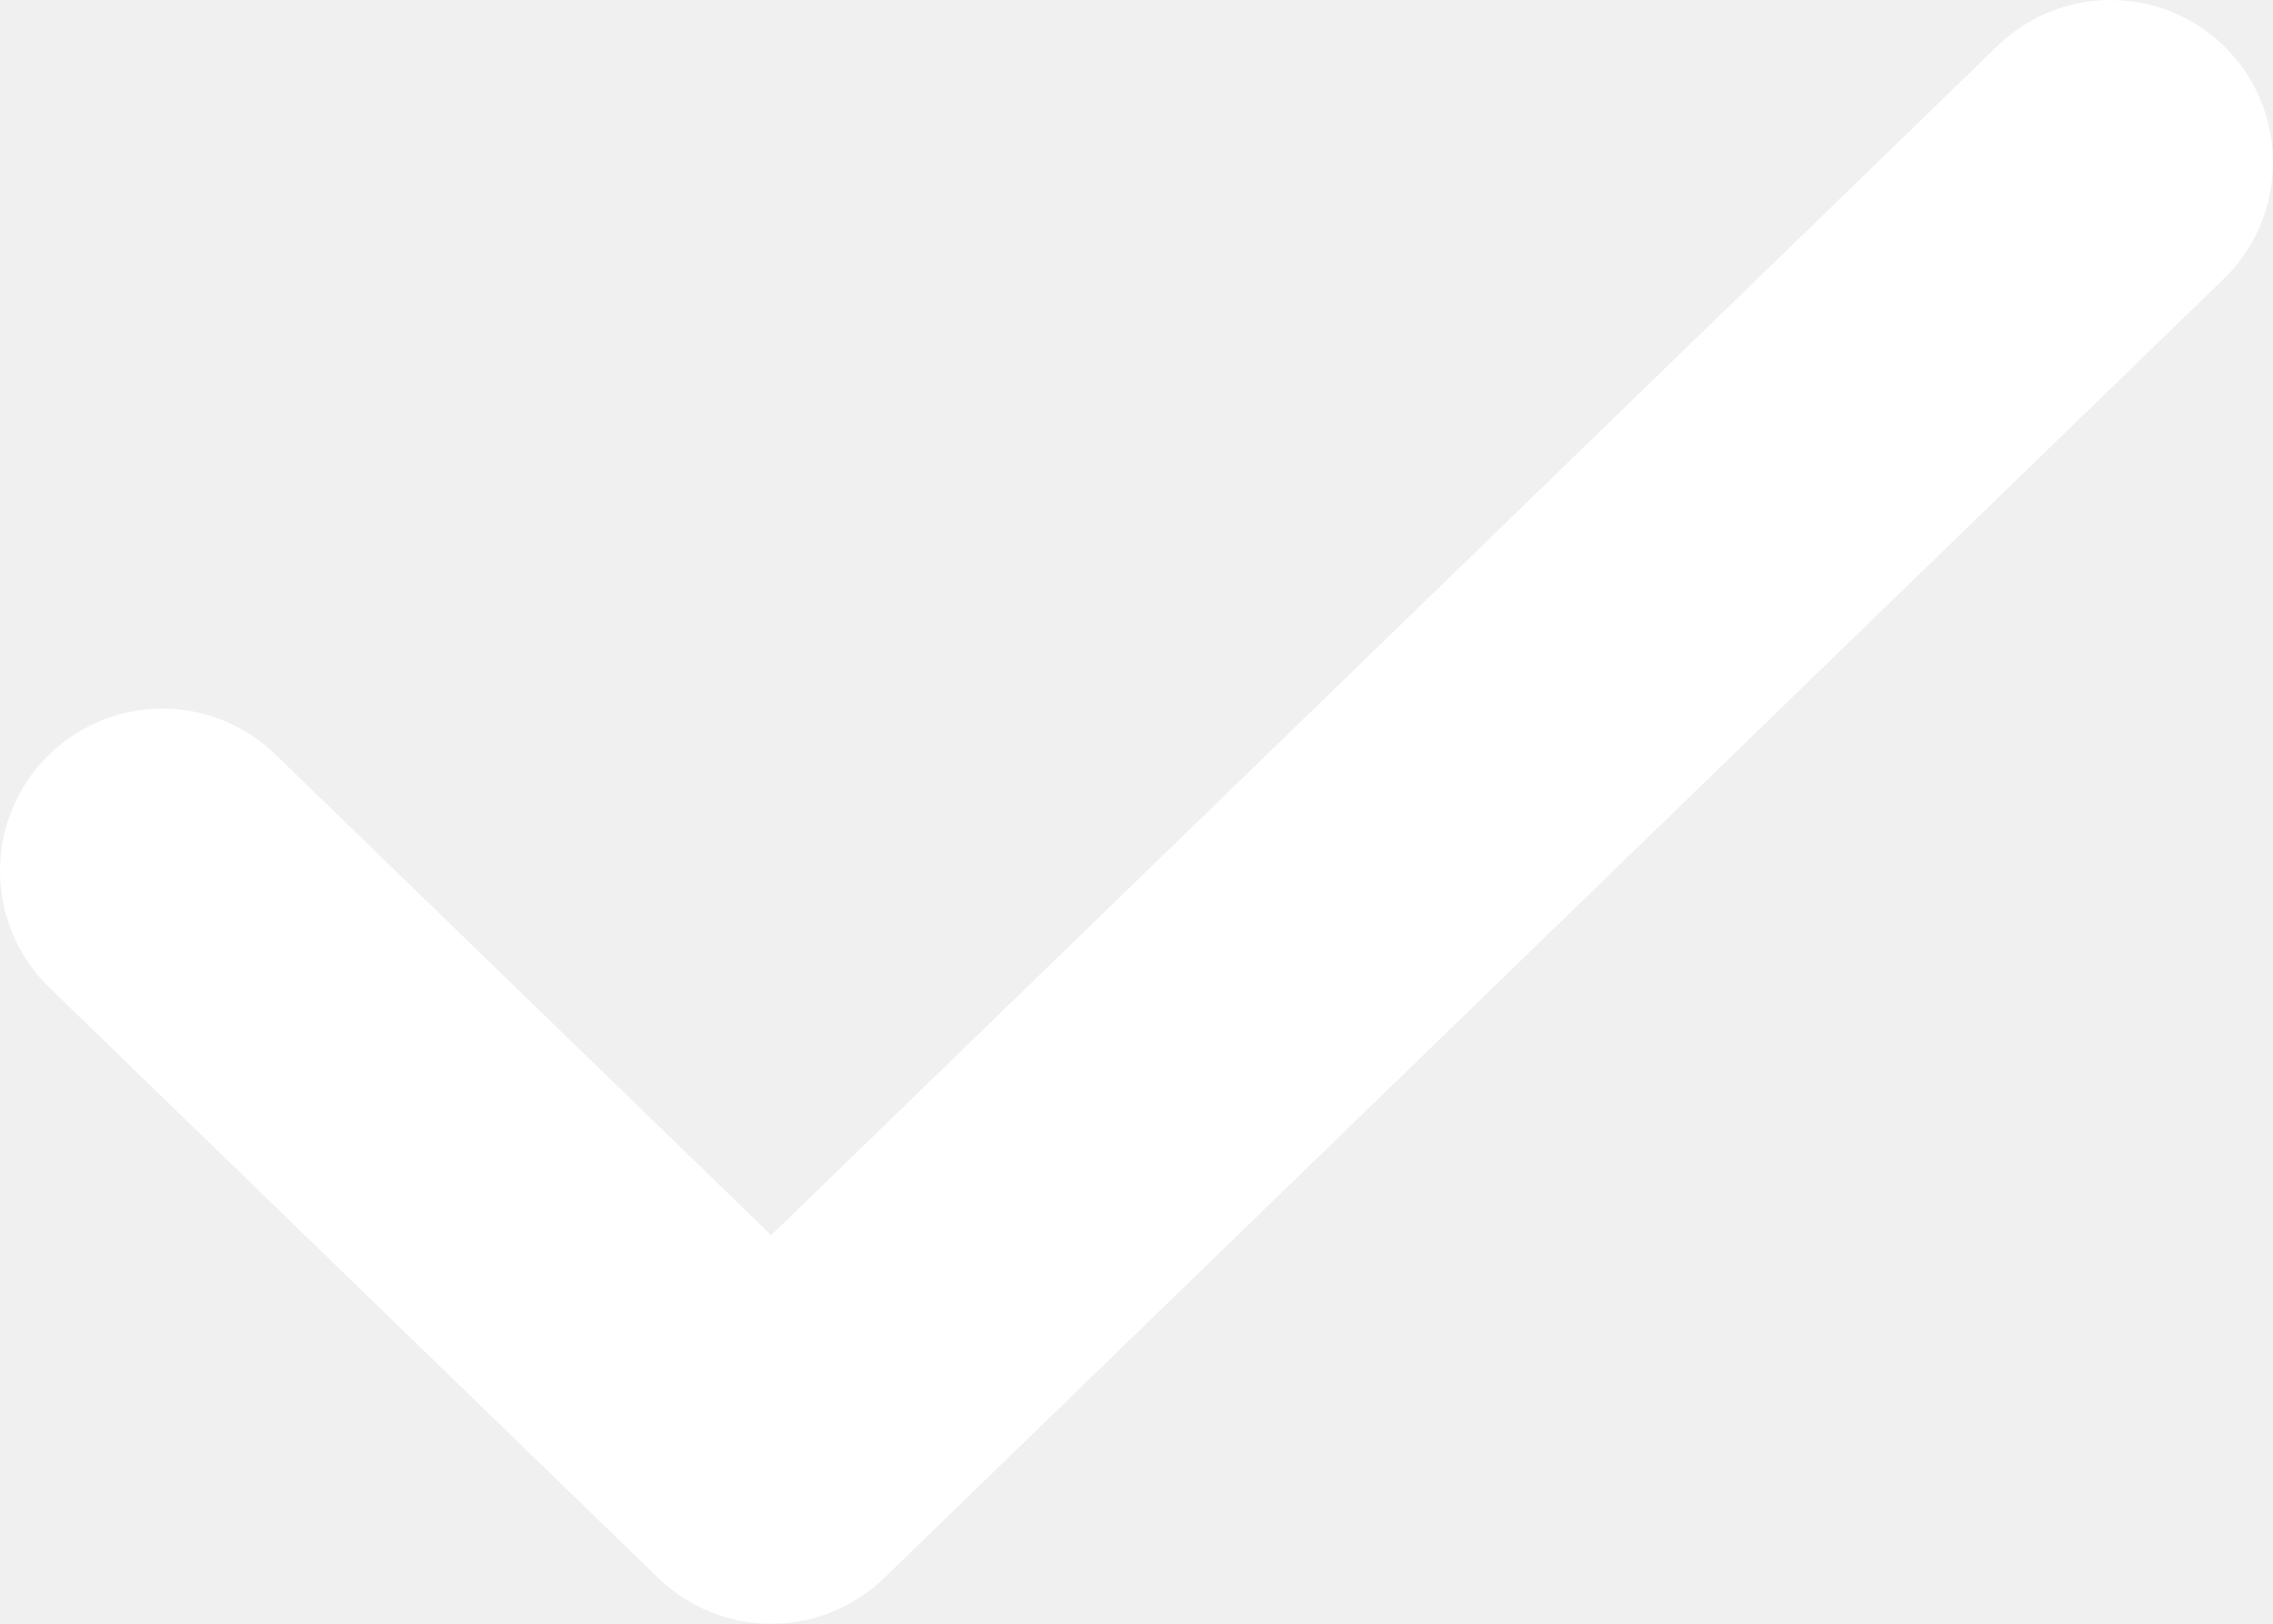
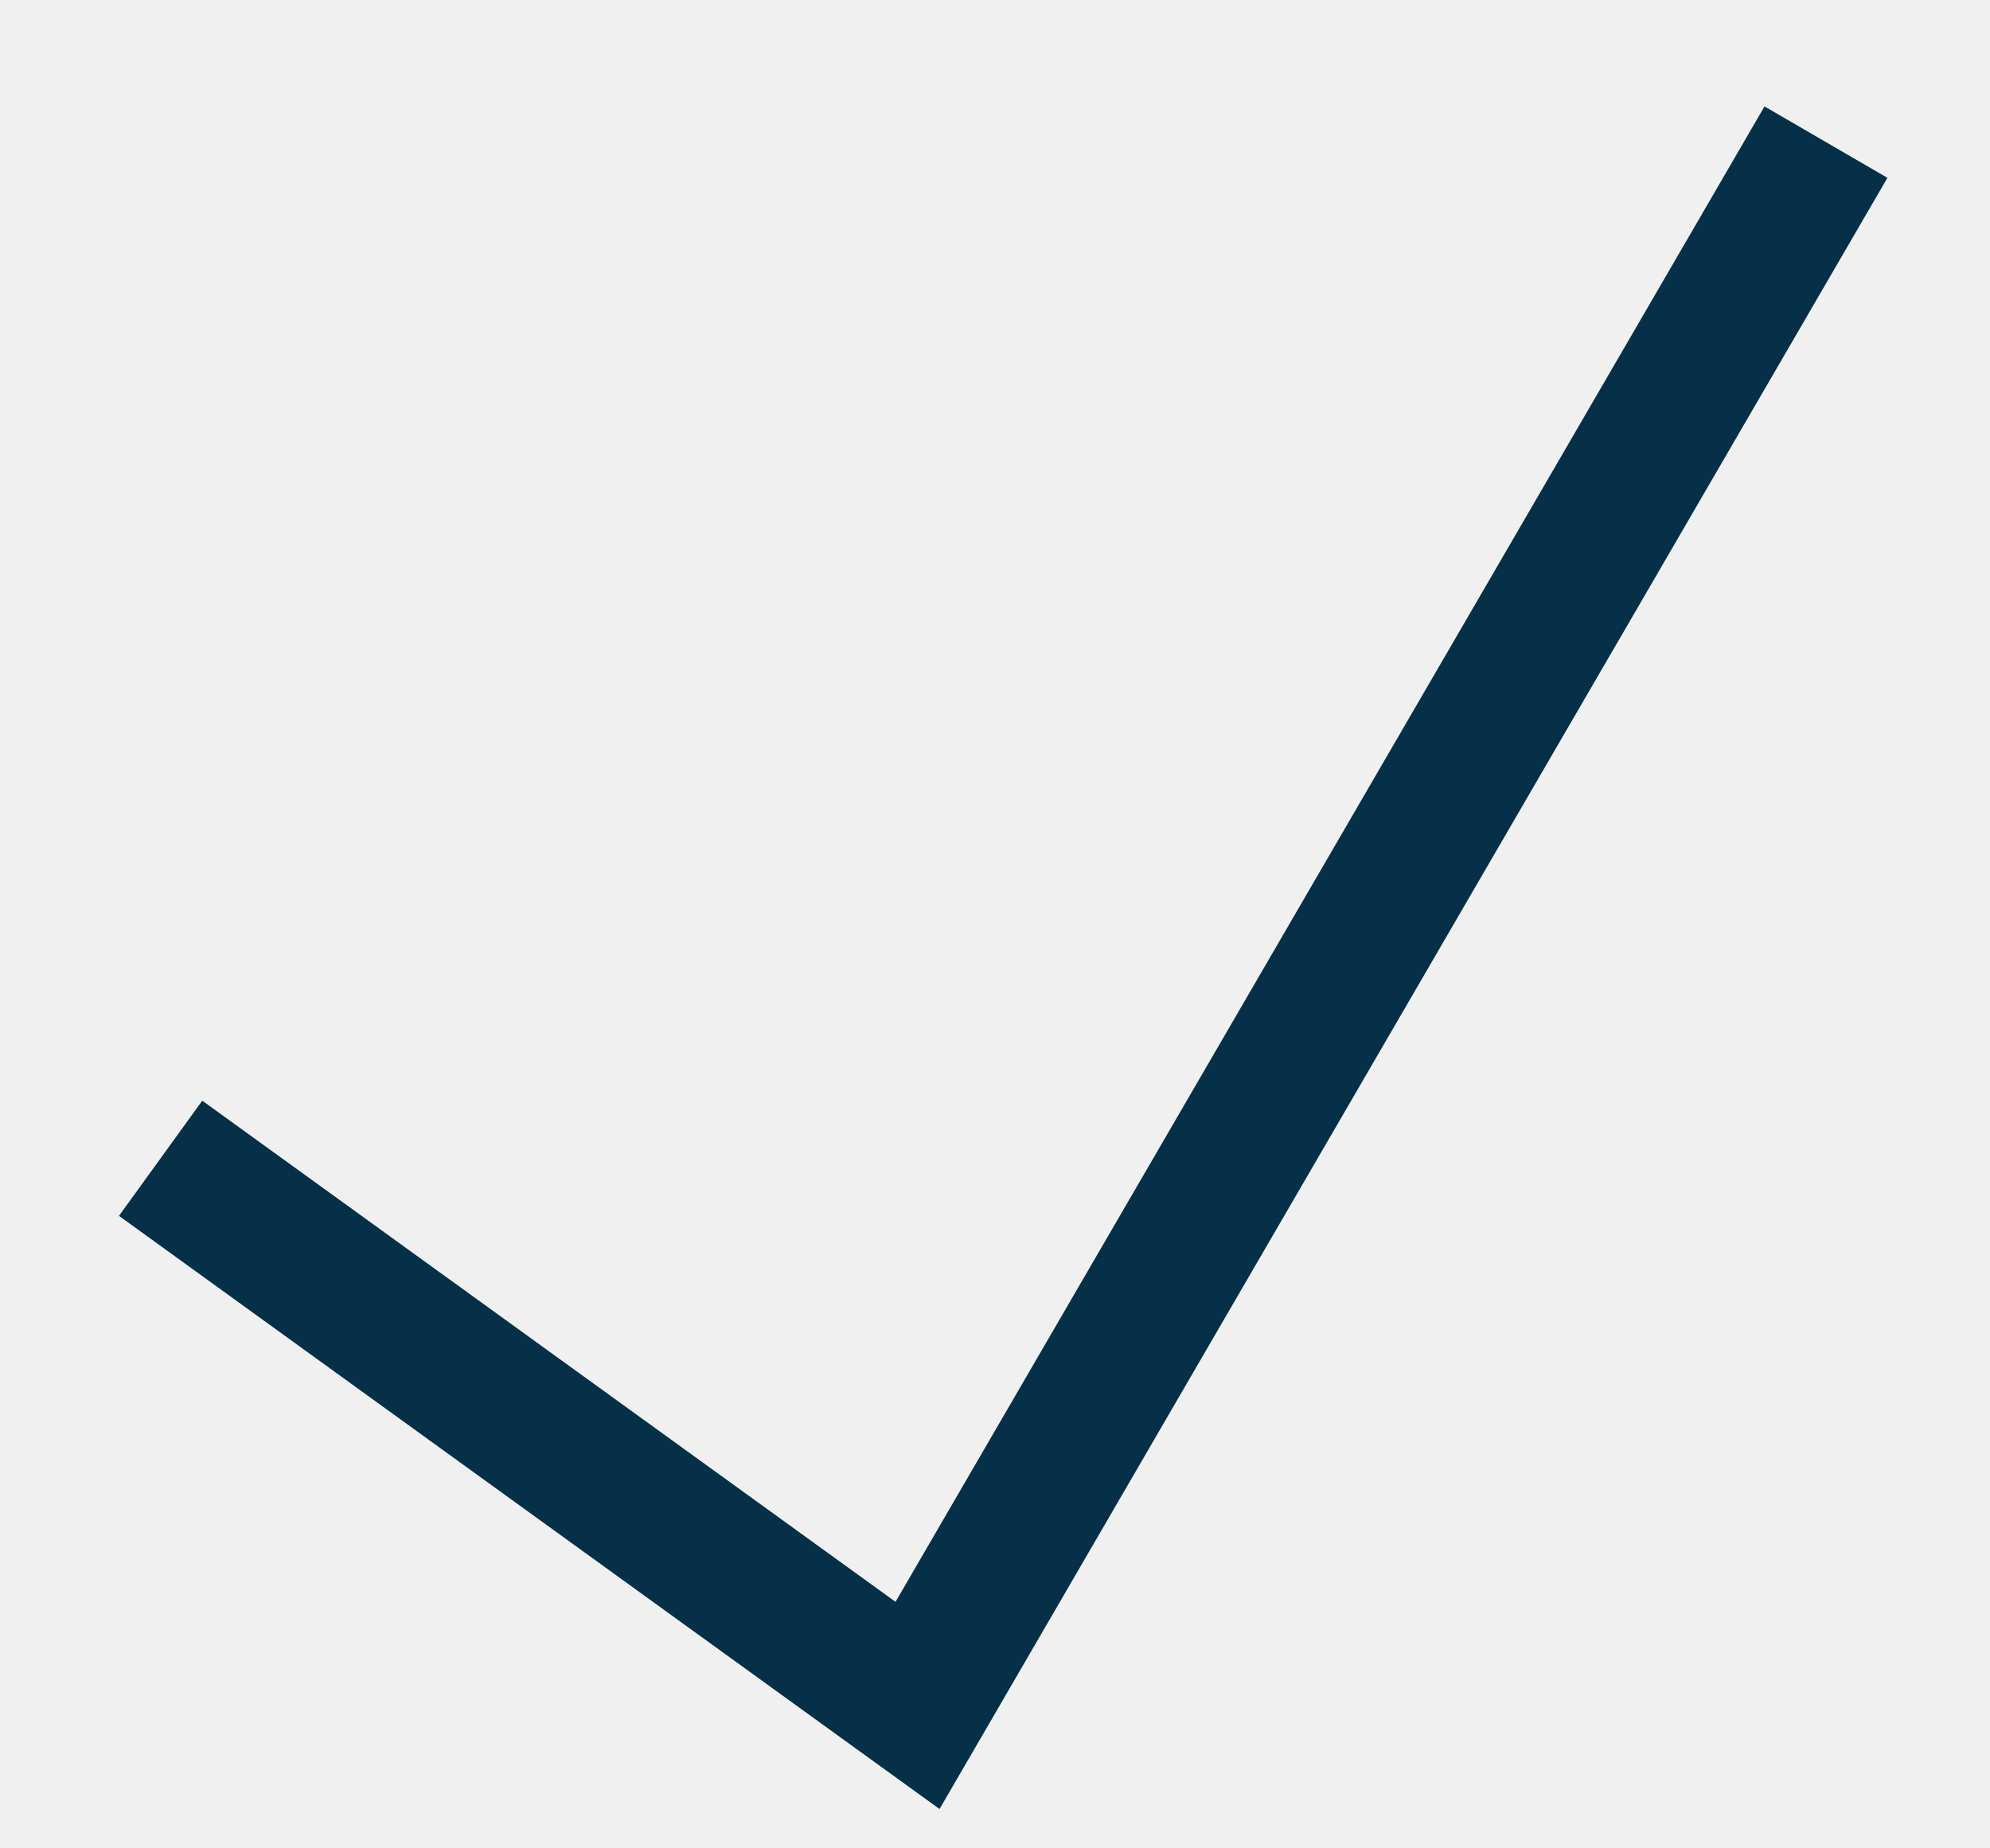
- <svg xmlns="http://www.w3.org/2000/svg" width="14" height="10" fill="none">
-   <path d="M13 1L4.75 9 1 5.364" stroke="#fff" stroke-width="2" stroke-linecap="round" stroke-linejoin="round" />
+ <svg xmlns="http://www.w3.org/2000/svg" width="14" height="13" viewBox="0 0 14 13" fill="none">
+   <path d="M1.13 8.15L6.455 12L12.846 1" stroke="#053047" />
</svg>
